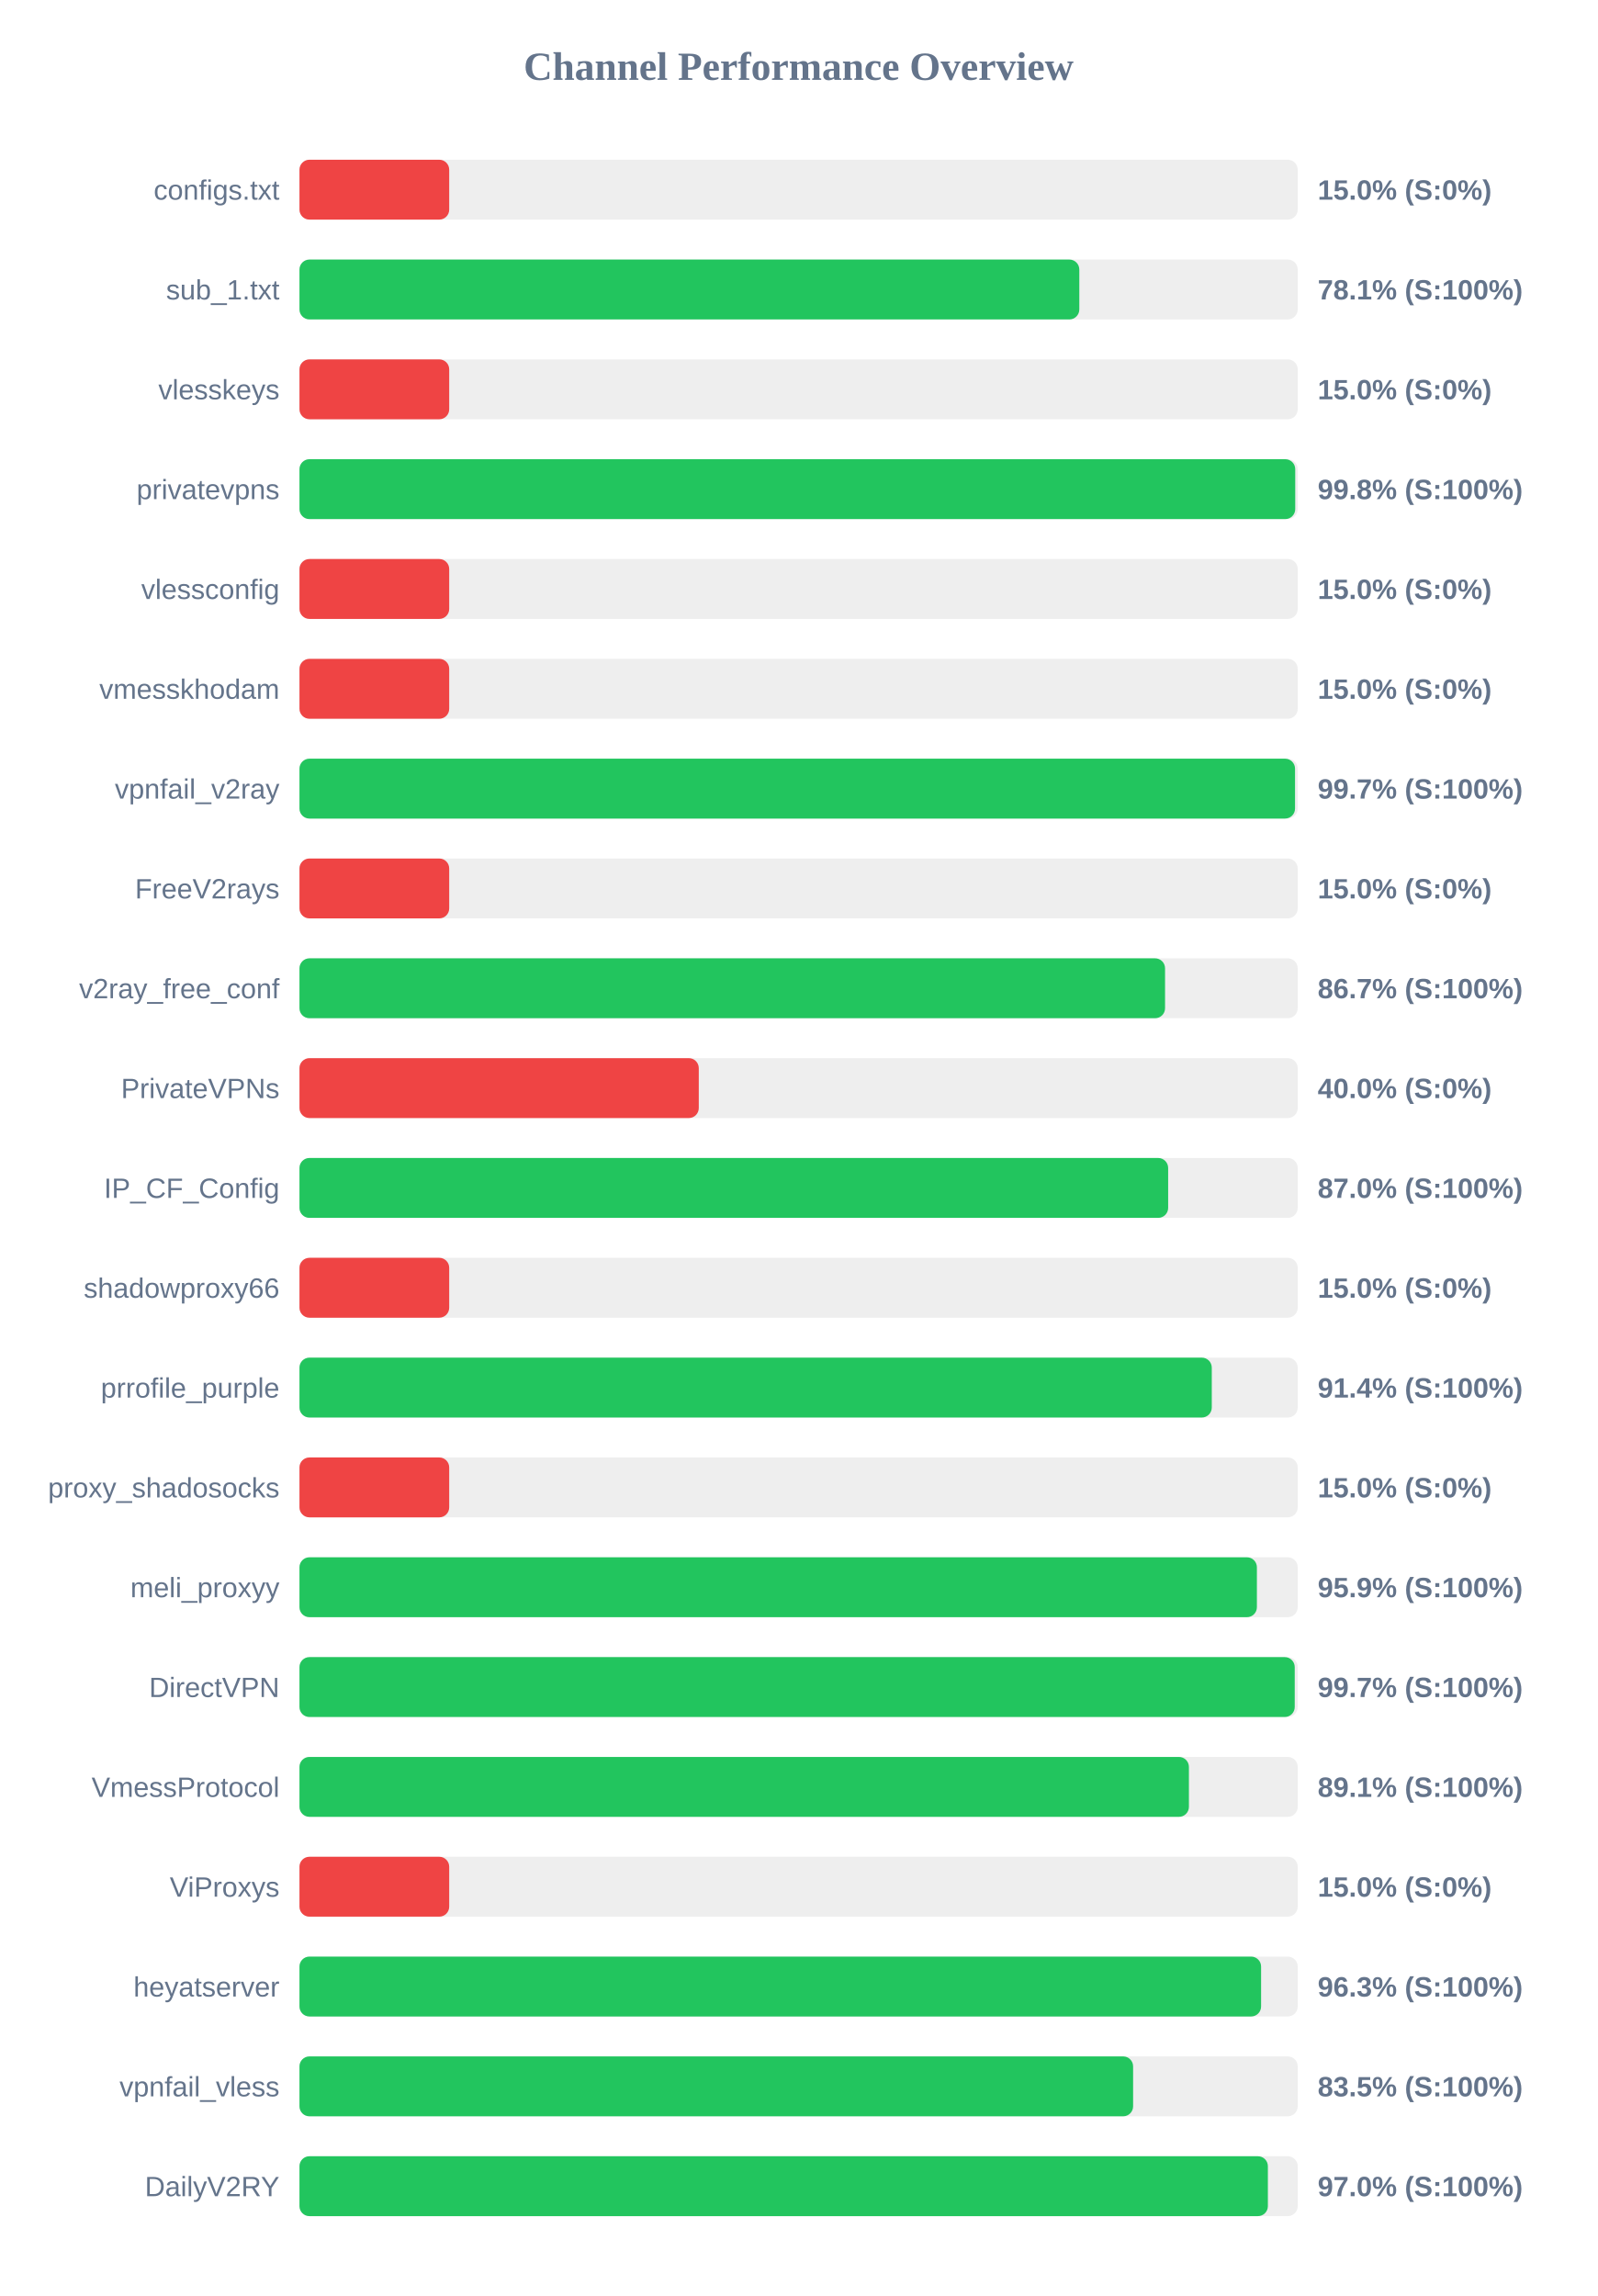
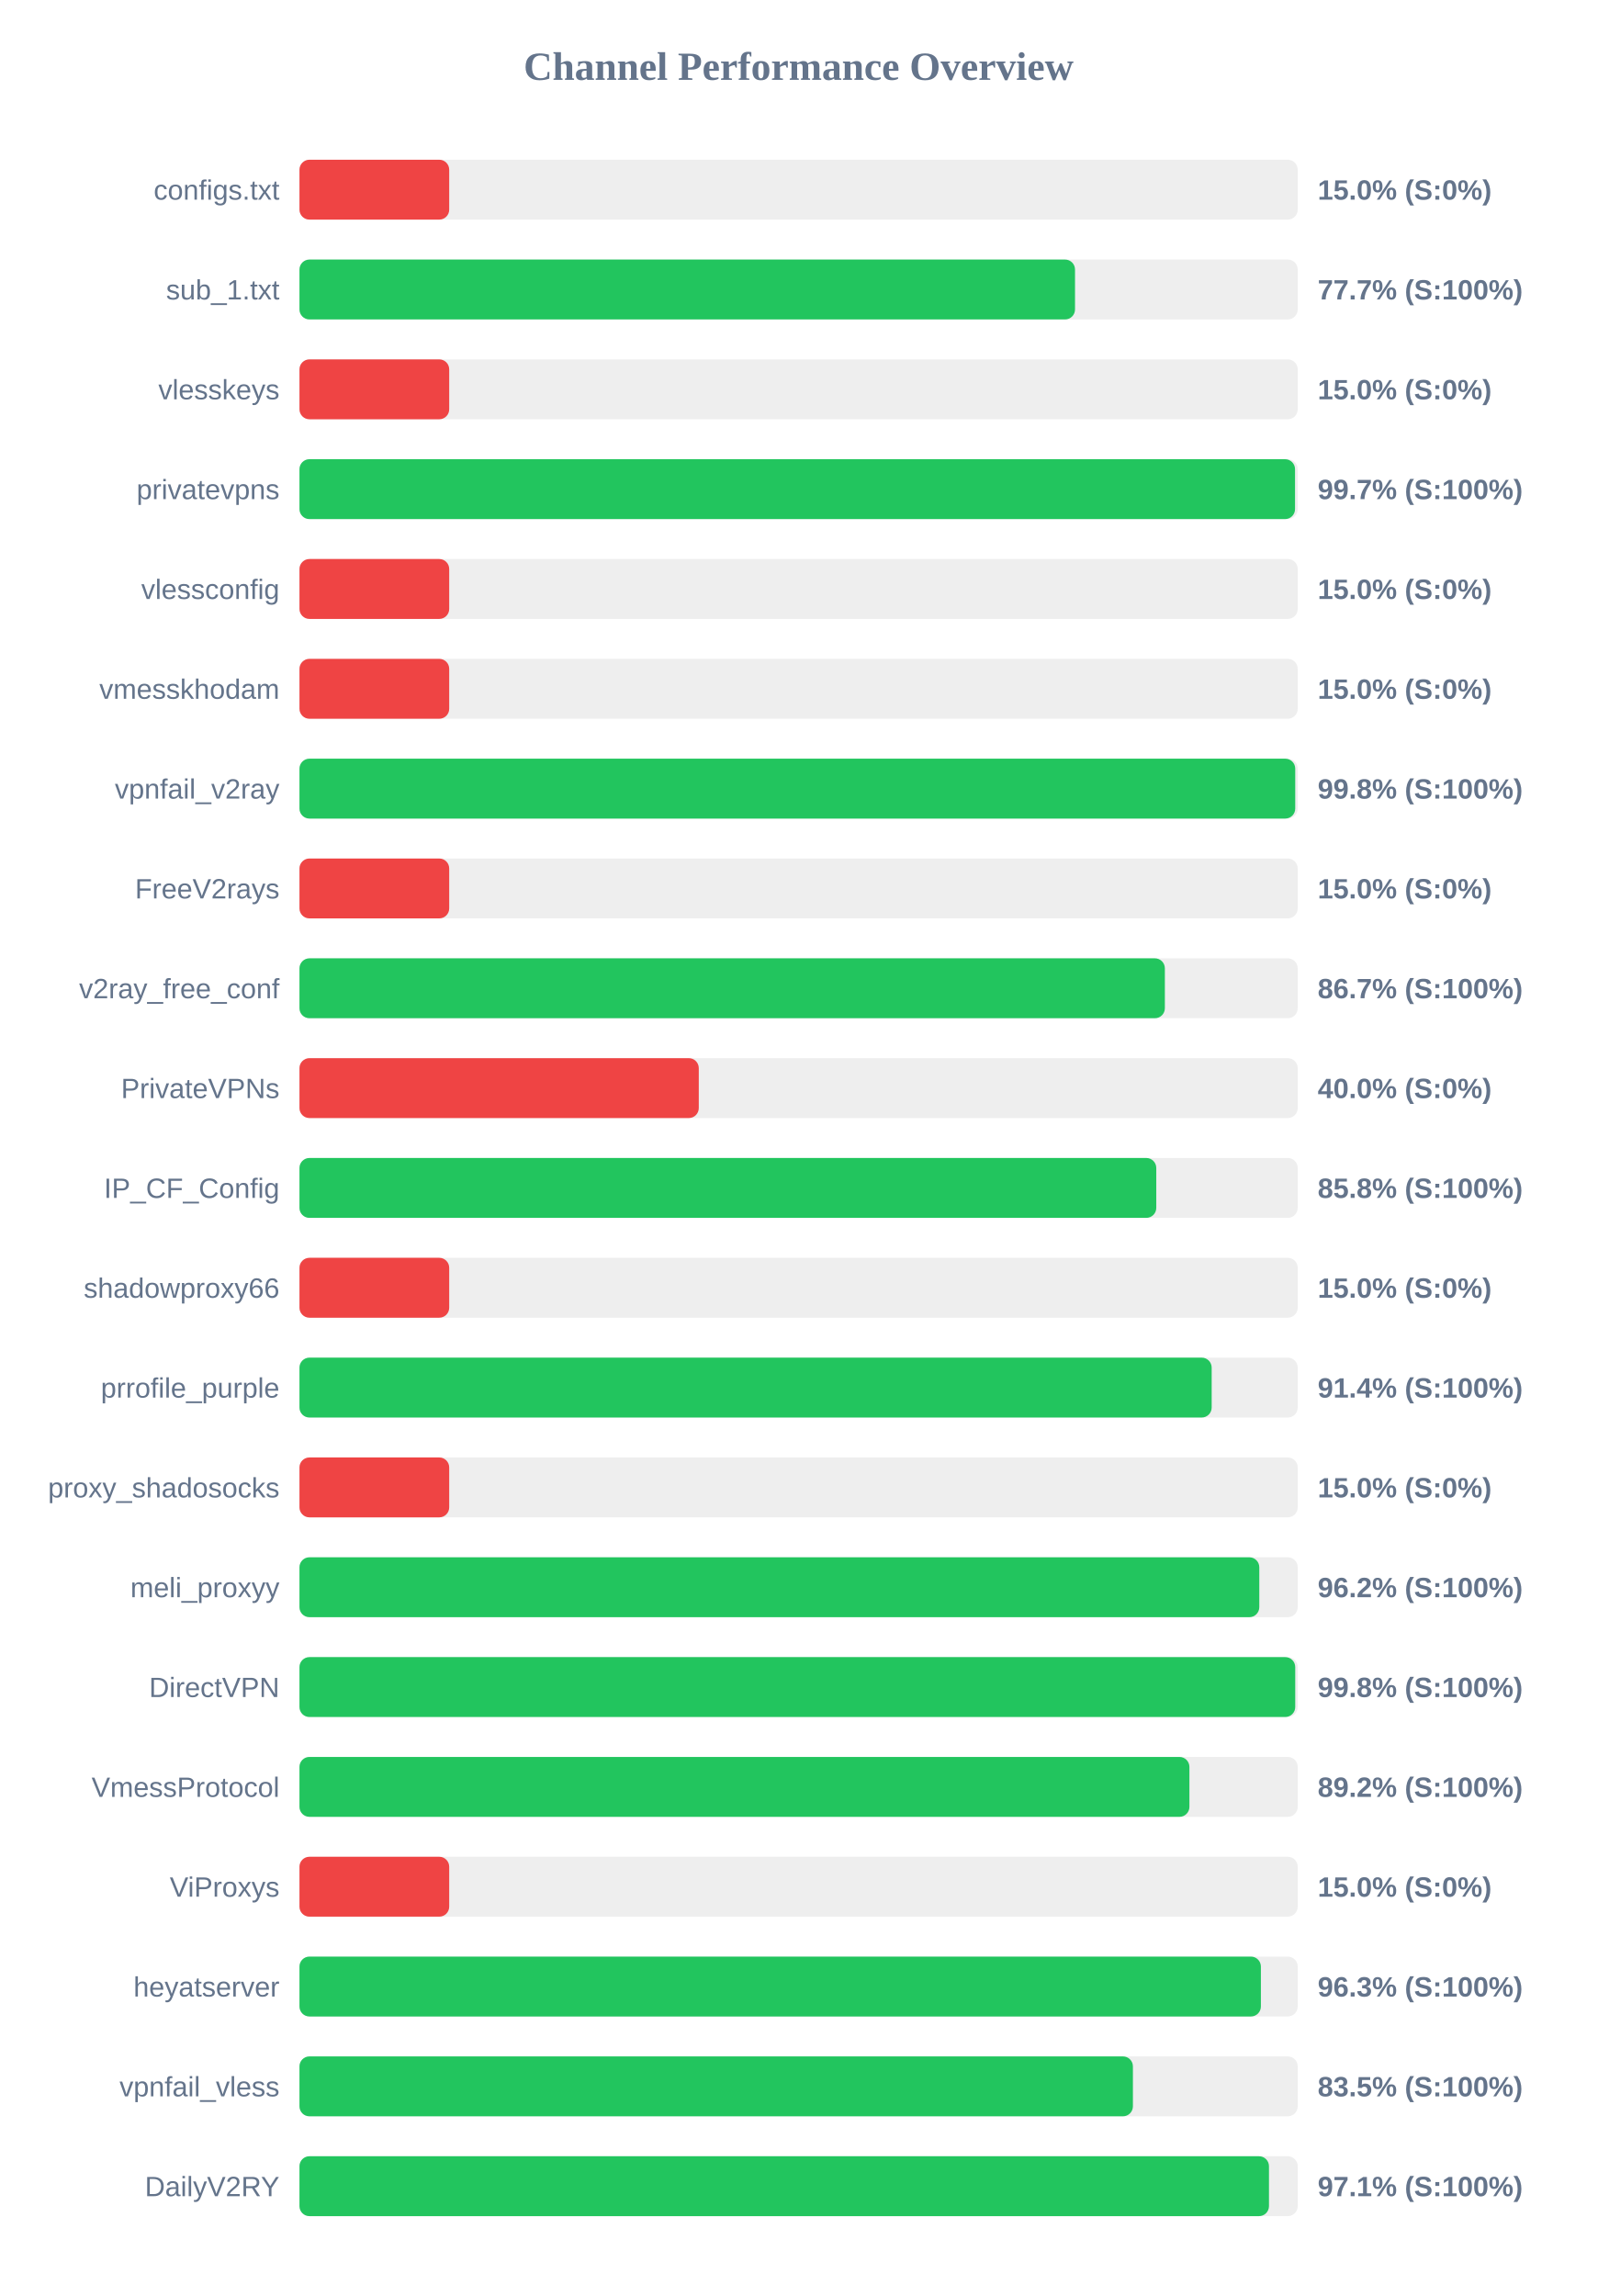
<svg xmlns="http://www.w3.org/2000/svg" width="800" height="1150" version="1.1">
  <style>
        .row { font: 14px Arial; fill: #64748b; }
        .score { font: bold 14px Arial; fill: #64748b; }
    </style>
  <text x="400" y="40" text-anchor="middle" font-size="20px" font-weight="bold" fill="#64748b">Channel Performance Overview</text>
  <rect x="150" y="80" width="500" height="30" fill="#eee" rx="5" />
  <rect x="150" y="80" width="75.0" height="30" fill="#ef4444" rx="5" />
  <text x="140" y="100" text-anchor="end" class="row">configs.txt</text>
  <text x="660" y="100" text-anchor="start" class="score">15.0% (S:0%)</text>
  <rect x="150" y="130" width="500" height="30" fill="#eee" rx="5" />
-   <rect x="150" y="130" width="390.6" height="30" fill="#22c55e" rx="5" />
+   <rect x="150" y="130" width="388.45" height="30" fill="#22c55e" rx="5" />
  <text x="140" y="150" text-anchor="end" class="row">sub_1.txt</text>
-   <text x="660" y="150" text-anchor="start" class="score">78.1% (S:100%)</text>
+   <text x="660" y="150" text-anchor="start" class="score">77.7% (S:100%)</text>
  <rect x="150" y="180" width="500" height="30" fill="#eee" rx="5" />
  <rect x="150" y="180" width="75.0" height="30" fill="#ef4444" rx="5" />
  <text x="140" y="200" text-anchor="end" class="row">vlesskeys</text>
  <text x="660" y="200" text-anchor="start" class="score">15.0% (S:0%)</text>
  <rect x="150" y="230" width="500" height="30" fill="#eee" rx="5" />
-   <rect x="150" y="230" width="498.75" height="30" fill="#22c55e" rx="5" />
+   <rect x="150" y="230" width="498.65" height="30" fill="#22c55e" rx="5" />
  <text x="140" y="250" text-anchor="end" class="row">privatevpns</text>
-   <text x="660" y="250" text-anchor="start" class="score">99.8% (S:100%)</text>
+   <text x="660" y="250" text-anchor="start" class="score">99.7% (S:100%)</text>
  <rect x="150" y="280" width="500" height="30" fill="#eee" rx="5" />
  <rect x="150" y="280" width="75.0" height="30" fill="#ef4444" rx="5" />
  <text x="140" y="300" text-anchor="end" class="row">vlessconfig</text>
  <text x="660" y="300" text-anchor="start" class="score">15.0% (S:0%)</text>
  <rect x="150" y="330" width="500" height="30" fill="#eee" rx="5" />
  <rect x="150" y="330" width="75.0" height="30" fill="#ef4444" rx="5" />
  <text x="140" y="350" text-anchor="end" class="row">vmesskhodam</text>
  <text x="660" y="350" text-anchor="start" class="score">15.0% (S:0%)</text>
  <rect x="150" y="380" width="500" height="30" fill="#eee" rx="5" />
-   <rect x="150" y="380" width="498.65" height="30" fill="#22c55e" rx="5" />
+   <rect x="150" y="380" width="498.75" height="30" fill="#22c55e" rx="5" />
  <text x="140" y="400" text-anchor="end" class="row">vpnfail_v2ray</text>
-   <text x="660" y="400" text-anchor="start" class="score">99.7% (S:100%)</text>
+   <text x="660" y="400" text-anchor="start" class="score">99.8% (S:100%)</text>
  <rect x="150" y="430" width="500" height="30" fill="#eee" rx="5" />
  <rect x="150" y="430" width="75.0" height="30" fill="#ef4444" rx="5" />
  <text x="140" y="450" text-anchor="end" class="row">FreeV2rays</text>
  <text x="660" y="450" text-anchor="start" class="score">15.0% (S:0%)</text>
  <rect x="150" y="480" width="500" height="30" fill="#eee" rx="5" />
-   <rect x="150" y="480" width="433.55" height="30" fill="#22c55e" rx="5" />
+   <rect x="150" y="480" width="433.45" height="30" fill="#22c55e" rx="5" />
  <text x="140" y="500" text-anchor="end" class="row">v2ray_free_conf</text>
  <text x="660" y="500" text-anchor="start" class="score">86.7% (S:100%)</text>
  <rect x="150" y="530" width="500" height="30" fill="#eee" rx="5" />
  <rect x="150" y="530" width="200.0" height="30" fill="#ef4444" rx="5" />
  <text x="140" y="550" text-anchor="end" class="row">PrivateVPNs</text>
  <text x="660" y="550" text-anchor="start" class="score">40.0% (S:0%)</text>
  <rect x="150" y="580" width="500" height="30" fill="#eee" rx="5" />
-   <rect x="150" y="580" width="435.1" height="30" fill="#22c55e" rx="5" />
+   <rect x="150" y="580" width="429.15" height="30" fill="#22c55e" rx="5" />
  <text x="140" y="600" text-anchor="end" class="row">IP_CF_Config</text>
-   <text x="660" y="600" text-anchor="start" class="score">87.0% (S:100%)</text>
+   <text x="660" y="600" text-anchor="start" class="score">85.8% (S:100%)</text>
  <rect x="150" y="630" width="500" height="30" fill="#eee" rx="5" />
  <rect x="150" y="630" width="75.0" height="30" fill="#ef4444" rx="5" />
  <text x="140" y="650" text-anchor="end" class="row">shadowproxy66</text>
  <text x="660" y="650" text-anchor="start" class="score">15.0% (S:0%)</text>
  <rect x="150" y="680" width="500" height="30" fill="#eee" rx="5" />
-   <rect x="150" y="680" width="456.95" height="30" fill="#22c55e" rx="5" />
+   <rect x="150" y="680" width="456.9" height="30" fill="#22c55e" rx="5" />
  <text x="140" y="700" text-anchor="end" class="row">prrofile_purple</text>
  <text x="660" y="700" text-anchor="start" class="score">91.4% (S:100%)</text>
  <rect x="150" y="730" width="500" height="30" fill="#eee" rx="5" />
  <rect x="150" y="730" width="75.0" height="30" fill="#ef4444" rx="5" />
  <text x="140" y="750" text-anchor="end" class="row">proxy_shadosocks</text>
  <text x="660" y="750" text-anchor="start" class="score">15.0% (S:0%)</text>
  <rect x="150" y="780" width="500" height="30" fill="#eee" rx="5" />
-   <rect x="150" y="780" width="479.55" height="30" fill="#22c55e" rx="5" />
+   <rect x="150" y="780" width="480.75" height="30" fill="#22c55e" rx="5" />
  <text x="140" y="800" text-anchor="end" class="row">meli_proxyy</text>
-   <text x="660" y="800" text-anchor="start" class="score">95.9% (S:100%)</text>
+   <text x="660" y="800" text-anchor="start" class="score">96.2% (S:100%)</text>
  <rect x="150" y="830" width="500" height="30" fill="#eee" rx="5" />
-   <rect x="150" y="830" width="498.5" height="30" fill="#22c55e" rx="5" />
+   <rect x="150" y="830" width="498.75" height="30" fill="#22c55e" rx="5" />
  <text x="140" y="850" text-anchor="end" class="row">DirectVPN</text>
-   <text x="660" y="850" text-anchor="start" class="score">99.7% (S:100%)</text>
+   <text x="660" y="850" text-anchor="start" class="score">99.8% (S:100%)</text>
  <rect x="150" y="880" width="500" height="30" fill="#eee" rx="5" />
-   <rect x="150" y="880" width="445.5" height="30" fill="#22c55e" rx="5" />
+   <rect x="150" y="880" width="445.75" height="30" fill="#22c55e" rx="5" />
  <text x="140" y="900" text-anchor="end" class="row">VmessProtocol</text>
-   <text x="660" y="900" text-anchor="start" class="score">89.1% (S:100%)</text>
+   <text x="660" y="900" text-anchor="start" class="score">89.2% (S:100%)</text>
  <rect x="150" y="930" width="500" height="30" fill="#eee" rx="5" />
  <rect x="150" y="930" width="75.0" height="30" fill="#ef4444" rx="5" />
  <text x="140" y="950" text-anchor="end" class="row">ViProxys</text>
  <text x="660" y="950" text-anchor="start" class="score">15.0% (S:0%)</text>
  <rect x="150" y="980" width="500" height="30" fill="#eee" rx="5" />
-   <rect x="150" y="980" width="481.65" height="30" fill="#22c55e" rx="5" />
+   <rect x="150" y="980" width="481.55" height="30" fill="#22c55e" rx="5" />
  <text x="140" y="1000" text-anchor="end" class="row">heyatserver</text>
  <text x="660" y="1000" text-anchor="start" class="score">96.3% (S:100%)</text>
  <rect x="150" y="1030" width="500" height="30" fill="#eee" rx="5" />
-   <rect x="150" y="1030" width="417.55" height="30" fill="#22c55e" rx="5" />
+   <rect x="150" y="1030" width="417.45" height="30" fill="#22c55e" rx="5" />
  <text x="140" y="1050" text-anchor="end" class="row">vpnfail_vless</text>
  <text x="660" y="1050" text-anchor="start" class="score">83.5% (S:100%)</text>
  <rect x="150" y="1080" width="500" height="30" fill="#eee" rx="5" />
-   <rect x="150" y="1080" width="485.05" height="30" fill="#22c55e" rx="5" />
+   <rect x="150" y="1080" width="485.6" height="30" fill="#22c55e" rx="5" />
  <text x="140" y="1100" text-anchor="end" class="row">DailyV2RY</text>
-   <text x="660" y="1100" text-anchor="start" class="score">97.0% (S:100%)</text>
+   <text x="660" y="1100" text-anchor="start" class="score">97.1% (S:100%)</text>
</svg>
